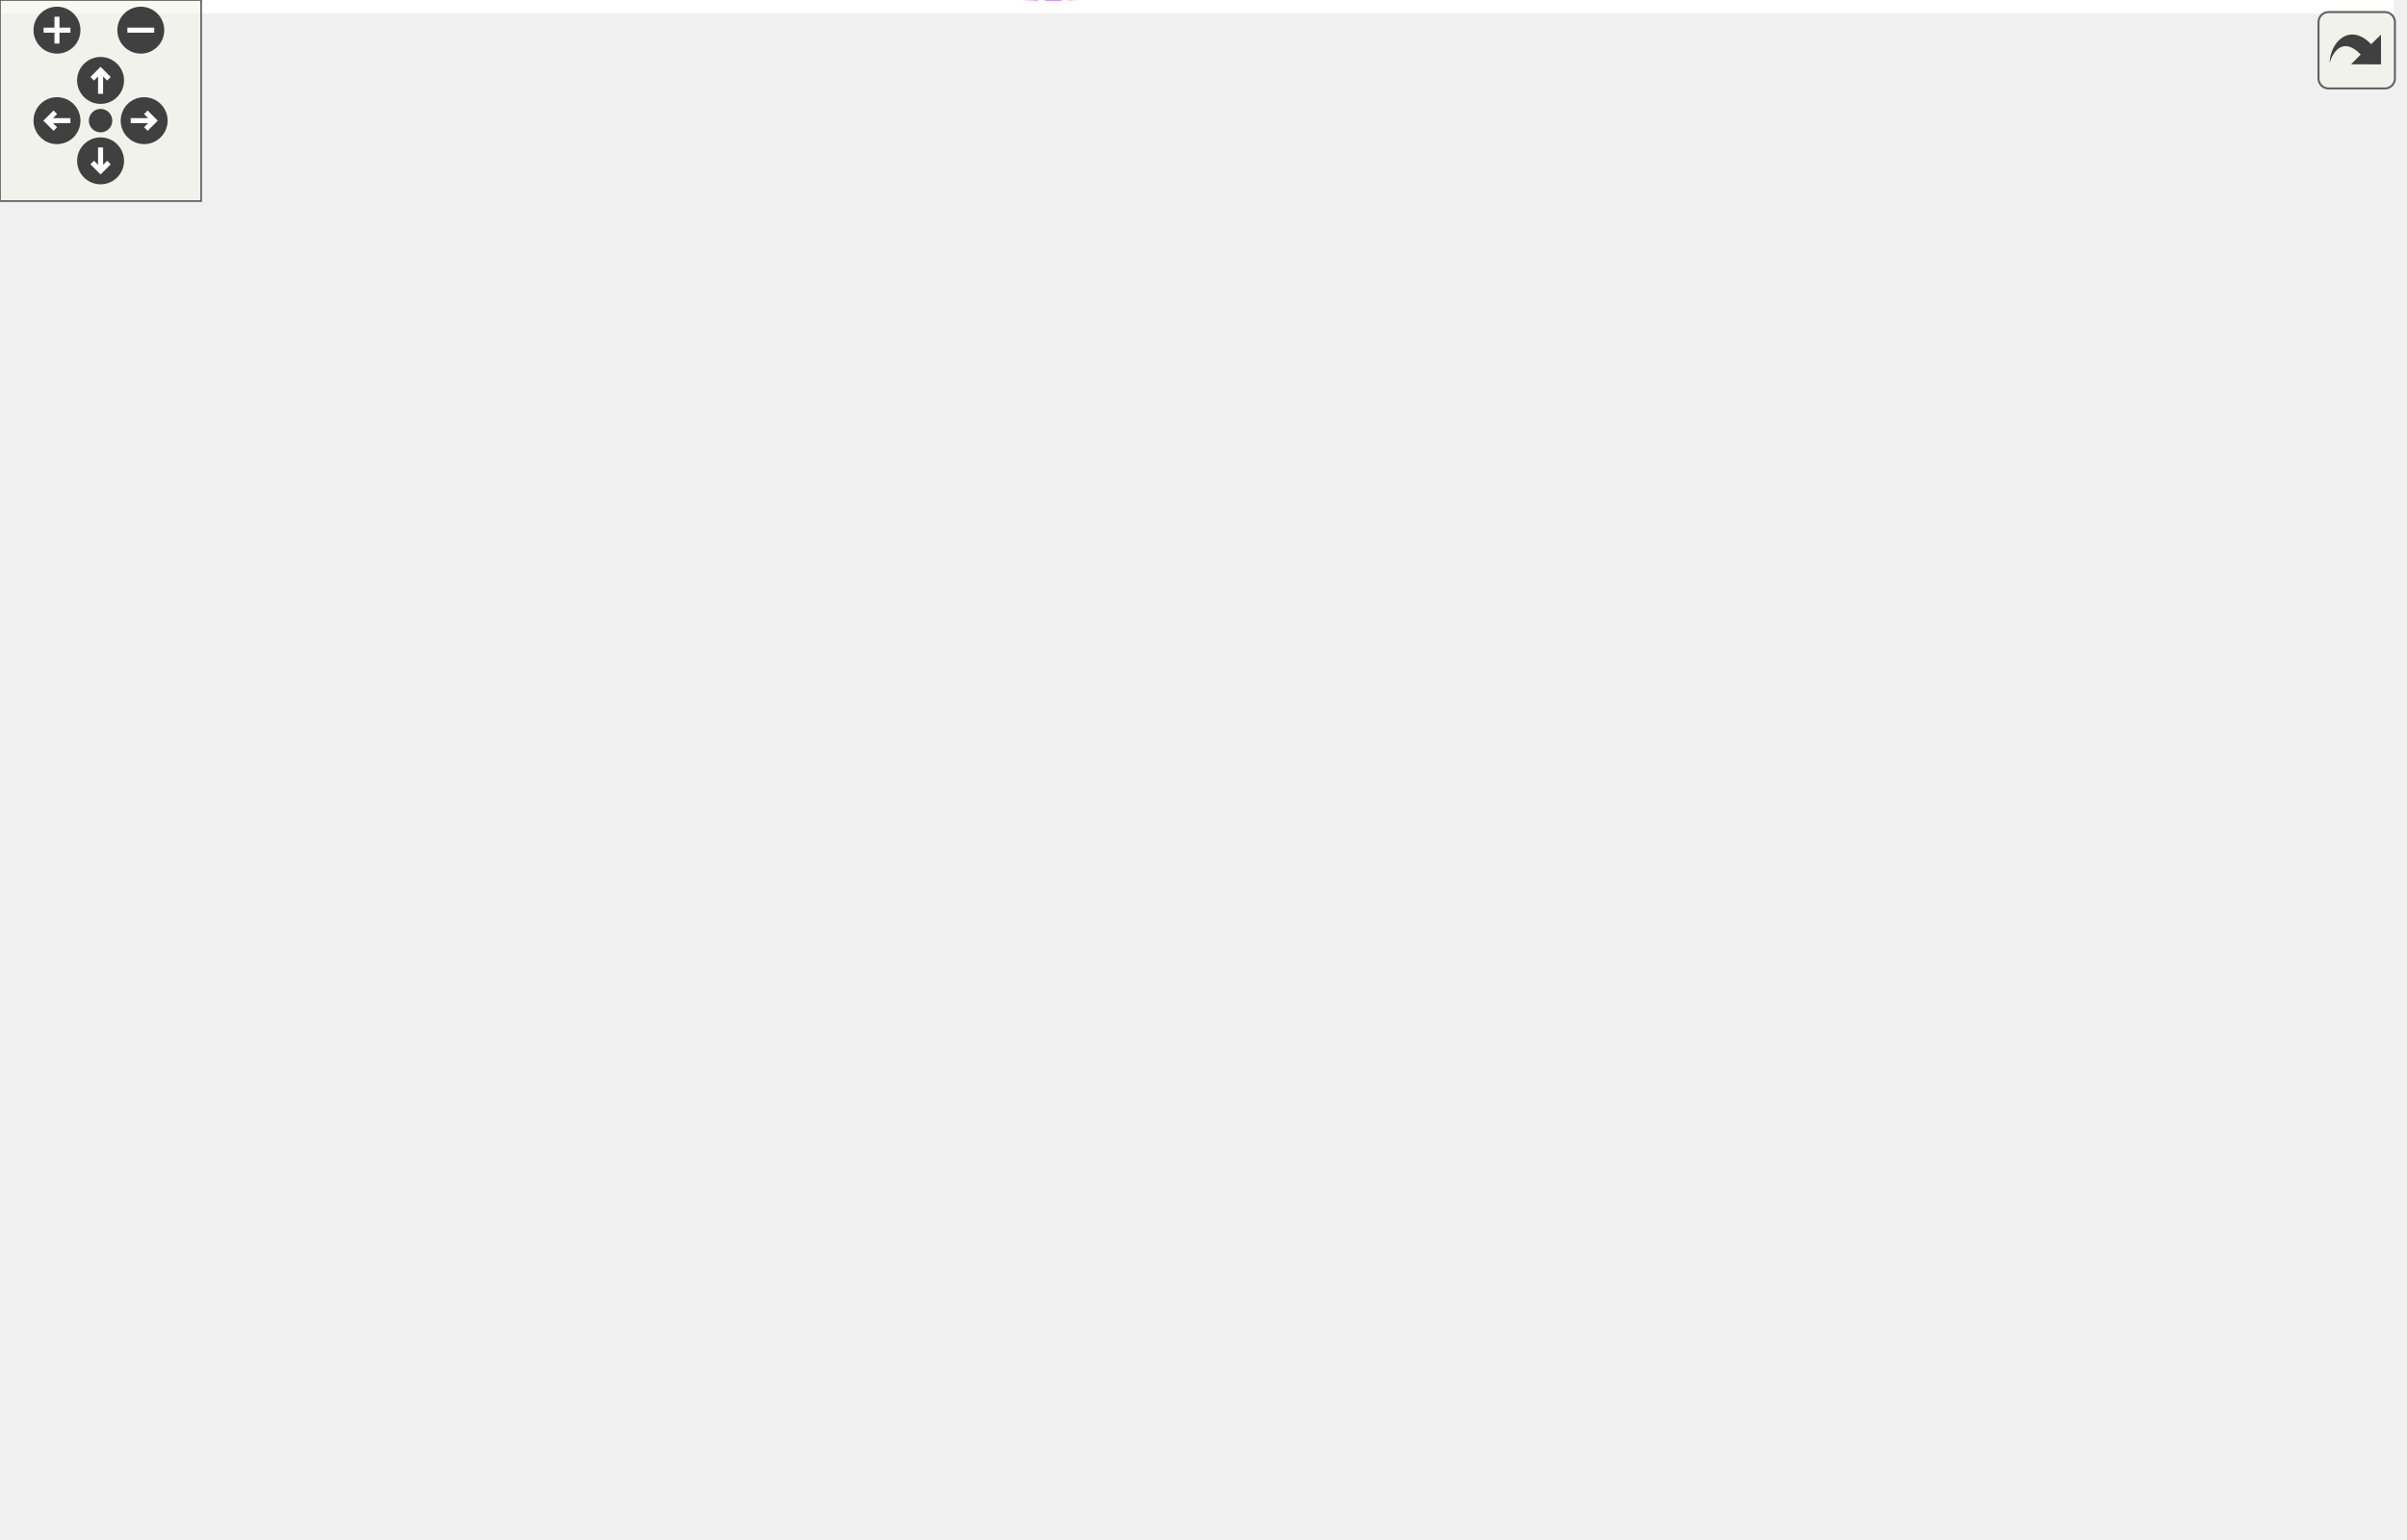
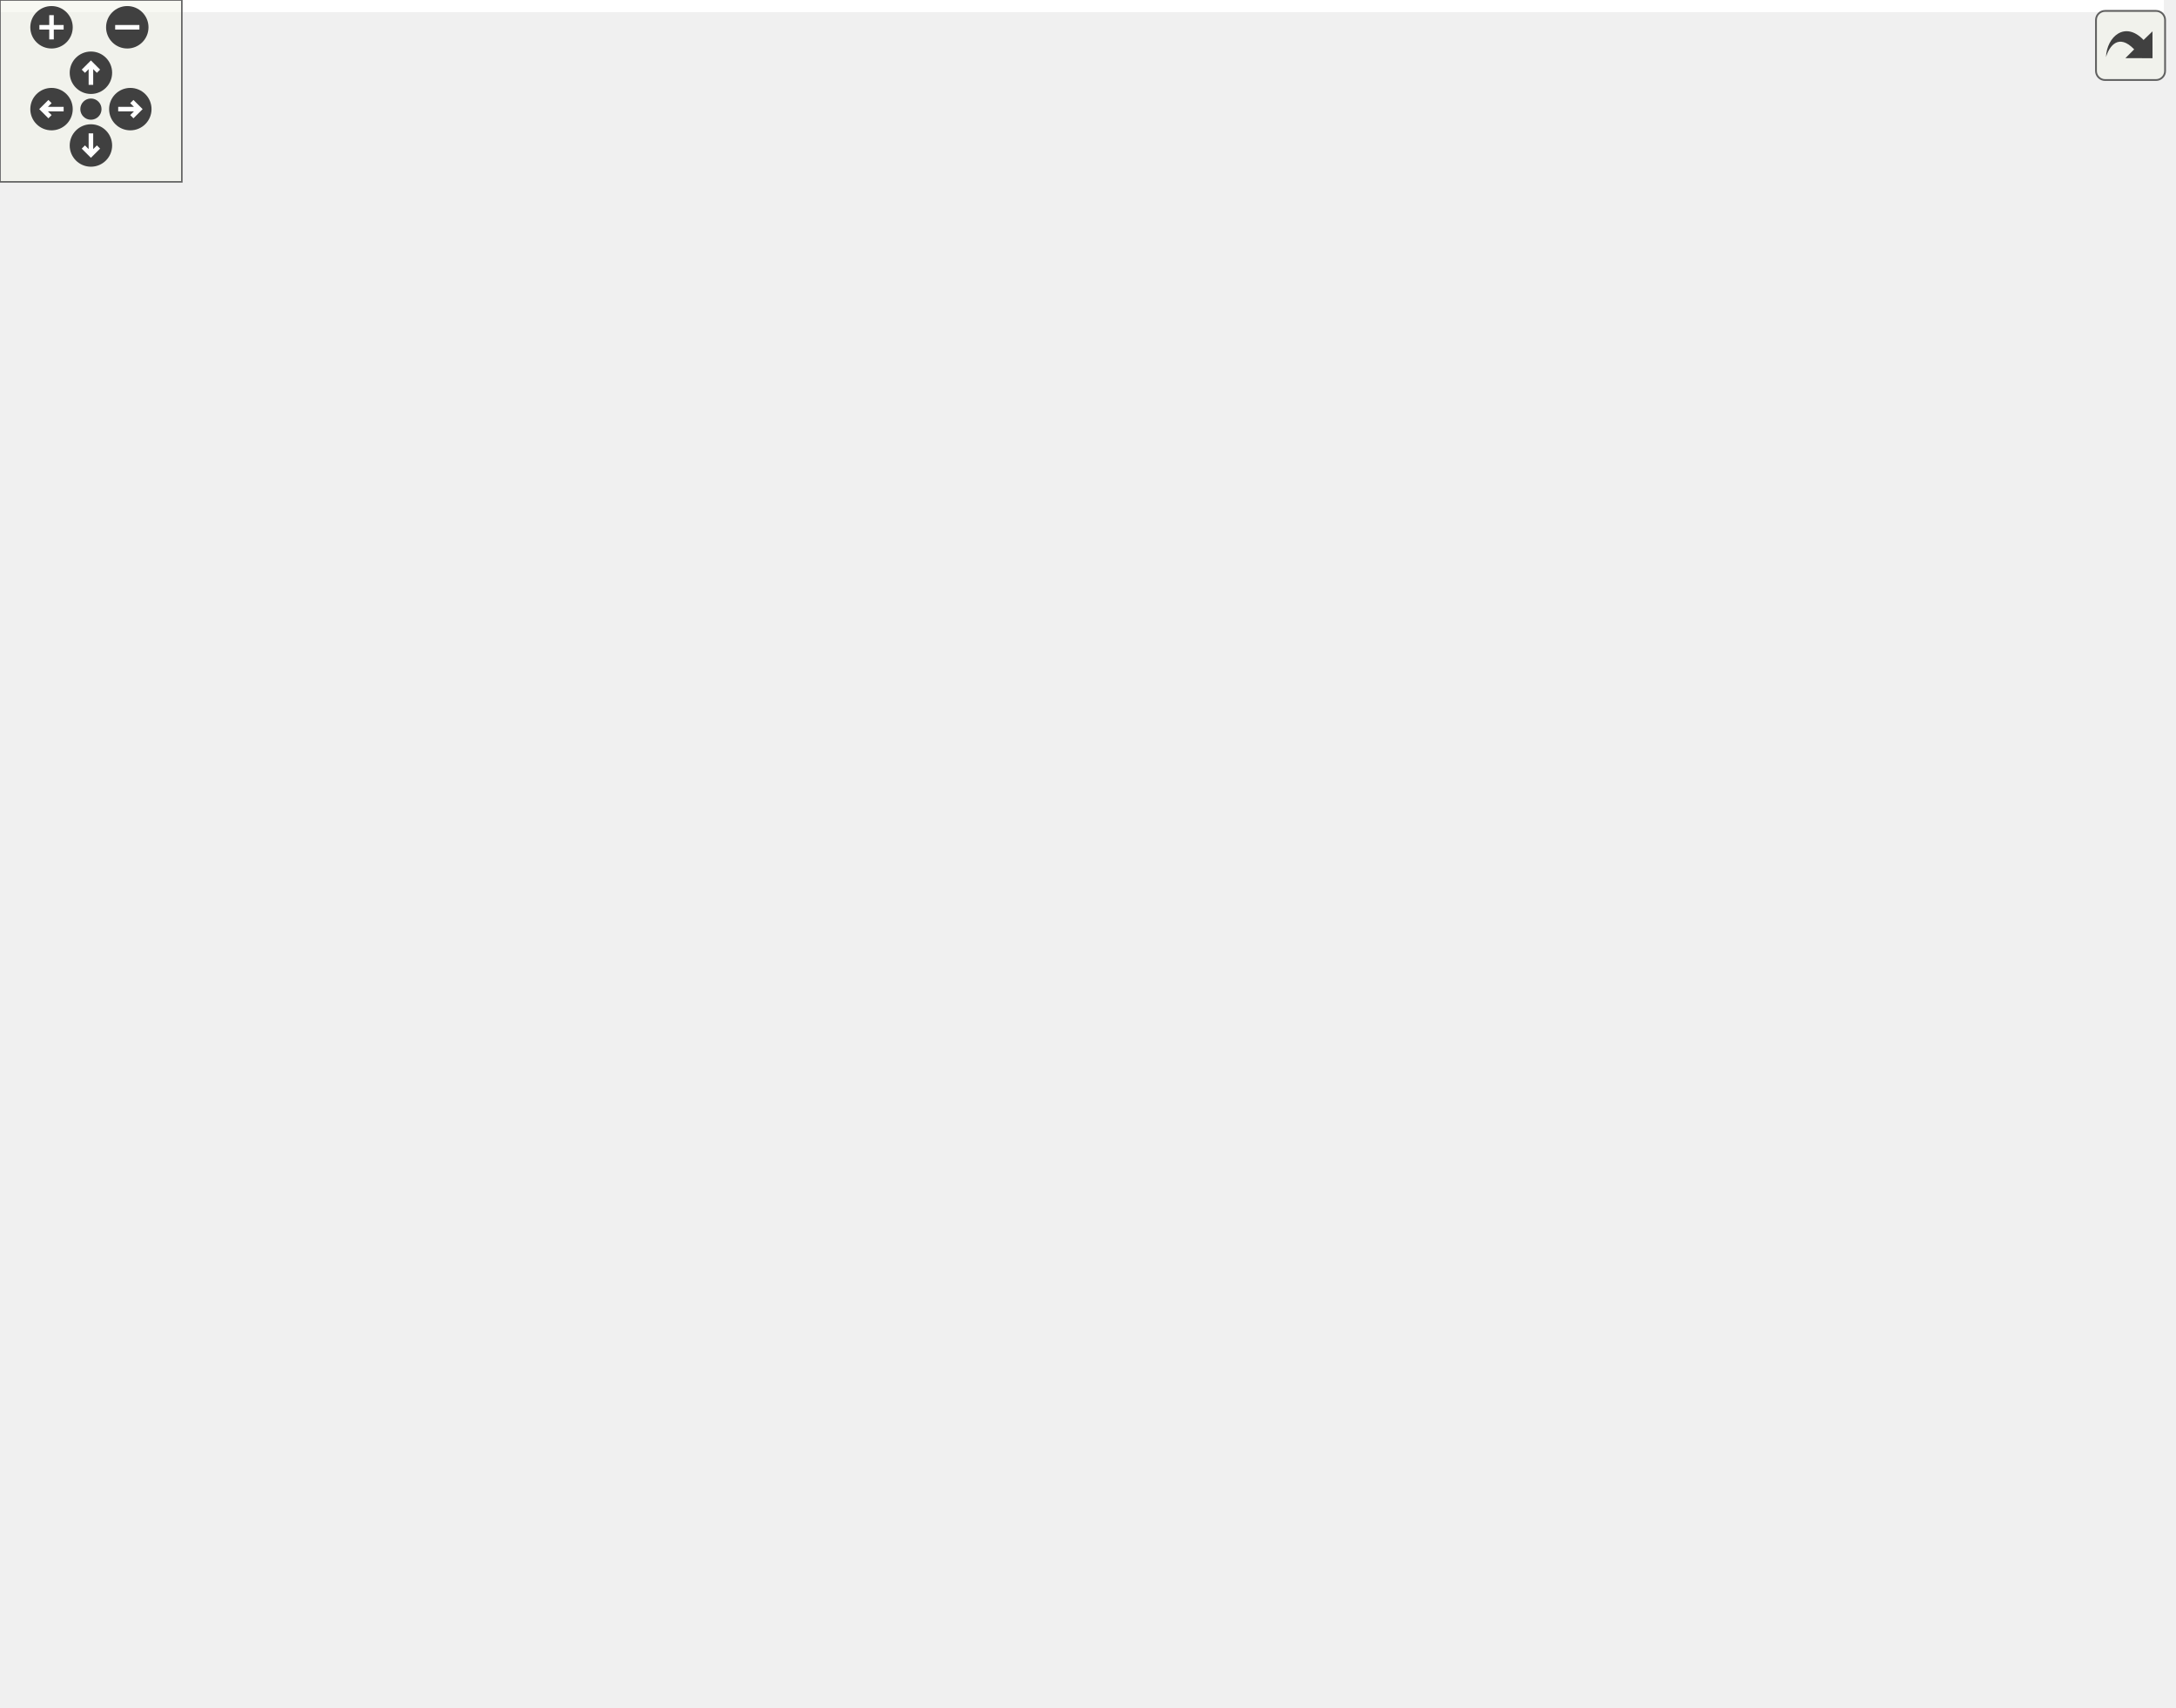
<svg xmlns="http://www.w3.org/2000/svg" xmlns:xlink="http://www.w3.org/1999/xlink" id="main" version="1.1" xml:space="preserve">
  <style type="text/css">
.edge:hover path { stroke: red; }
.edge:hover polygon { stroke: red; fill: red; }
</style>
  <defs>
    <circle id="rim" cx="0" cy="0" r="7" />
    <circle id="rim2" cx="0" cy="0" r="3.5" />
    <g id="zoomPlus">
      <use xlink:href="#rim" fill="#404040">
        <set attributeName="fill" to="#808080" begin="zoomplus.mouseover" end="zoomplus.mouseout" />
      </use>
      <path d="M-4,0h8M0,-4v8" fill="none" stroke="white" stroke-width="1.5" pointer-events="none" />
    </g>
    <g id="zoomMin">
      <use xlink:href="#rim" fill="#404040">
        <set attributeName="fill" to="#808080" begin="zoomminus.mouseover" end="zoomminus.mouseout" />
      </use>
      <path d="M-4,0h8" fill="none" stroke="white" stroke-width="1.5" pointer-events="none" />
    </g>
    <g id="dirArrow">
      <path fill="none" stroke="white" stroke-width="1.5" d="M0,-3.0v7 M-2.5,-0.5L0,-3.0L2.5,-0.5" />
    </g>
    <g id="resetDef">
      <use xlink:href="#rim2" fill="#404040">
        <set attributeName="fill" to="#808080" begin="reset.mouseover" end="reset.mouseout" />
      </use>
    </g>
  </defs>
  <svg id="graph" class="graph">
    <g id="viewport">
-       <polygon fill="white" stroke="none" points="-4,4 -4,-399.056 714,-399.056 714,4 -4,4" />
+       <polygon fill="white" stroke="none" points="-4,4 -4,-503 714,-503 714,4 -4,4" />
      <g id="node1" class="node">
        <g id="a_node1">
          <a xlink:title="A scheduled event.">
-             <polygon fill="#bfbfbf" stroke="black" points="598,-186.556 598,-205.556 710,-205.556 710,-186.556 598,-186.556" />
-             <text text-anchor="middle" x="654" y="-193.556" font-family="Helvetica,sans-Serif" font-size="10.00">dpp::scheduled_event</text>
+             <polygon fill="#bfbfbf" stroke="black" points="598,-291.5 598,-310.5 710,-310.5 710,-291.5 598,-291.5" />
+             <text text-anchor="middle" x="654" y="-298.5" font-family="Helvetica,sans-Serif" font-size="10.00">dpp::scheduled_event</text>
          </a>
        </g>
      </g>
      <g id="node2" class="node">
        <g id="a_node2">
          <a xlink:title=" ">
-             <polygon fill="white" stroke="#bfbfbf" points="22,-104.556 22,-123.556 73,-123.556 73,-104.556 22,-104.556" />
-             <text text-anchor="middle" x="47.5" y="-111.556" font-family="Helvetica,sans-Serif" font-size="10.00">uint64_t</text>
+             <polygon fill="white" stroke="#bfbfbf" points="22,-133.5 22,-152.5 73,-152.5 73,-133.5 22,-133.5" />
+             <text text-anchor="middle" x="47.5" y="-140.5" font-family="Helvetica,sans-Serif" font-size="10.00">uint64_t</text>
          </a>
        </g>
      </g>
      <g id="edge1" class="edge">
-         <path fill="none" stroke="#9a32cd" stroke-dasharray="5,2" d="M68.705,-98.376C115.831,-63.657 237.36,15.242 347,-3.056 454.996,-21.079 493.772,-15.582 580,-83.056 616.787,-111.842 640.65,-164.62 649.33,-186.332" />
-         <polygon fill="#9a32cd" stroke="#9a32cd" points="66.441,-95.699 60.543,-104.5 70.643,-101.298 66.441,-95.699" />
-         <text text-anchor="middle" x="317.5" y="-50.056" font-family="Helvetica,sans-Serif" font-size="10.00"> channel_id</text>
-         <text text-anchor="middle" x="317.5" y="-39.056" font-family="Helvetica,sans-Serif" font-size="10.00">creator_id</text>
-         <text text-anchor="middle" x="317.5" y="-28.056" font-family="Helvetica,sans-Serif" font-size="10.00">entity_id</text>
-         <text text-anchor="middle" x="317.5" y="-17.056" font-family="Helvetica,sans-Serif" font-size="10.00">guild_id</text>
-         <text text-anchor="middle" x="317.5" y="-6.056" font-family="Helvetica,sans-Serif" font-size="10.00">id</text>
-       </g>
-       <g id="node12" class="node">
-         <g id="a_node12">
+         <path fill="none" stroke="#9a32cd" stroke-dasharray="5,2" d="M75.665,-157.137C98.426,-168.422 132.07,-183.814 163,-193 343.514,-246.613 401.124,-209.153 580,-268 599.289,-274.346 620.32,-284.187 634.833,-291.472" />
+         <polygon fill="#9a32cd" stroke="#9a32cd" points="77.122,-153.952 66.616,-152.582 73.974,-160.205 77.122,-153.952" />
+         <text text-anchor="middle" x="317.5" y="-274" font-family="Helvetica,sans-Serif" font-size="10.00"> channel_id</text>
+         <text text-anchor="middle" x="317.5" y="-263" font-family="Helvetica,sans-Serif" font-size="10.00">creator_id</text>
+         <text text-anchor="middle" x="317.5" y="-252" font-family="Helvetica,sans-Serif" font-size="10.00">entity_id</text>
+         <text text-anchor="middle" x="317.5" y="-241" font-family="Helvetica,sans-Serif" font-size="10.00">guild_id</text>
+         <text text-anchor="middle" x="317.5" y="-230" font-family="Helvetica,sans-Serif" font-size="10.00">id</text>
+       </g>
+       <g id="node11" class="node">
+         <g id="a_node11">
          <a xlink:href="classdpp_1_1managed.html" target="_top" xlink:title="The managed class is the base class for various types that can be stored in a cache that are identifi...">
-             <polygon fill="white" stroke="black" points="177.5,-218.556 177.5,-237.556 255.5,-237.556 255.5,-218.556 177.5,-218.556" />
-             <text text-anchor="middle" x="216.5" y="-225.556" font-family="Helvetica,sans-Serif" font-size="10.00">dpp::managed</text>
-           </a>
-         </g>
-       </g>
-       <g id="edge13" class="edge">
-         <path fill="none" stroke="#9a32cd" stroke-dasharray="5,2" d="M64.931,-130.891C86,-151.677 124.438,-186.981 163,-209.056 169.393,-212.716 176.618,-215.877 183.616,-218.513" />
-         <polygon fill="#9a32cd" stroke="#9a32cd" points="67.285,-128.295 57.742,-123.693 62.332,-133.242 67.285,-128.295" />
-         <text text-anchor="middle" x="129" y="-200.056" font-family="Helvetica,sans-Serif" font-size="10.00"> id</text>
-       </g>
-       <g id="node14" class="node">
-         <g id="a_node14">
+             <polygon fill="white" stroke="black" points="177.5,-126.5 177.5,-145.5 255.5,-145.5 255.5,-126.5 177.5,-126.5" />
+             <text text-anchor="middle" x="216.5" y="-133.5" font-family="Helvetica,sans-Serif" font-size="10.00">dpp::managed</text>
+           </a>
+         </g>
+       </g>
+       <g id="edge12" class="edge">
+         <path fill="none" stroke="#9a32cd" stroke-dasharray="5,2" d="M83.471,-141.534C110.959,-140.382 149.193,-138.779 177.445,-137.595" />
+         <polygon fill="#9a32cd" stroke="#9a32cd" points="82.986,-138.051 73.141,-141.967 83.279,-145.045 82.986,-138.051" />
+         <text text-anchor="middle" x="129" y="-144" font-family="Helvetica,sans-Serif" font-size="10.00"> id</text>
+       </g>
+       <g id="node13" class="node">
+         <g id="a_node13">
          <a xlink:href="structdpp_1_1utility_1_1iconhash.html" target="_top" xlink:title="Store a 128 bit icon hash (profile picture, server icon etc) as a 128 bit binary value made of two ui...">
-             <polygon fill="white" stroke="black" points="163,-104.556 163,-123.556 270,-123.556 270,-104.556 163,-104.556" />
-             <text text-anchor="middle" x="216.5" y="-111.556" font-family="Helvetica,sans-Serif" font-size="10.00">dpp::utility::iconhash</text>
-           </a>
-         </g>
-       </g>
-       <g id="edge17" class="edge">
-         <path fill="none" stroke="#9a32cd" stroke-dasharray="5,2" d="M83.441,-114.056C106.411,-114.056 136.894,-114.056 162.786,-114.056" />
-         <polygon fill="#9a32cd" stroke="#9a32cd" points="83.141,-110.556 73.141,-114.056 83.141,-117.556 83.141,-110.556" />
-         <text text-anchor="middle" x="129" y="-128.056" font-family="Helvetica,sans-Serif" font-size="10.00"> first</text>
-         <text text-anchor="middle" x="129" y="-117.056" font-family="Helvetica,sans-Serif" font-size="10.00">second</text>
+             <polygon fill="white" stroke="black" points="163,-88.5 163,-107.5 270,-107.5 270,-88.5 163,-88.5" />
+             <text text-anchor="middle" x="216.5" y="-95.5" font-family="Helvetica,sans-Serif" font-size="10.00">dpp::utility::iconhash</text>
+           </a>
+         </g>
+       </g>
+       <g id="edge16" class="edge">
+         <path fill="none" stroke="#9a32cd" stroke-dasharray="5,2" d="M75.657,-128.841C86.946,-123.474 100.347,-117.758 113,-114 128.884,-109.283 146.589,-105.889 162.756,-103.478" />
+         <polygon fill="#9a32cd" stroke="#9a32cd" points="73.785,-125.86 66.351,-133.409 76.871,-132.144 73.785,-125.86" />
+         <text text-anchor="middle" x="129" y="-128" font-family="Helvetica,sans-Serif" font-size="10.00"> first</text>
+         <text text-anchor="middle" x="129" y="-117" font-family="Helvetica,sans-Serif" font-size="10.00">second</text>
      </g>
      <g id="node3" class="node">
        <g id="a_node3">
          <a xlink:title=" ">
-             <polygon fill="white" stroke="#bfbfbf" points="186.5,-308.556 186.5,-327.556 246.5,-327.556 246.5,-308.556 186.5,-308.556" />
-             <text text-anchor="middle" x="216.5" y="-315.556" font-family="Helvetica,sans-Serif" font-size="10.00">std::string</text>
+             <polygon fill="white" stroke="#bfbfbf" points="186.5,-405.5 186.5,-424.5 246.5,-424.5 246.5,-405.5 186.5,-405.5" />
+             <text text-anchor="middle" x="216.5" y="-412.5" font-family="Helvetica,sans-Serif" font-size="10.00">std::string</text>
          </a>
        </g>
      </g>
      <g id="edge2" class="edge">
-         <path fill="none" stroke="#9a32cd" stroke-dasharray="5,2" d="M256.935,-319.106C339.013,-320.655 525.135,-320.672 580,-291.056 616.058,-271.592 639.85,-225.827 648.901,-205.766" />
-         <polygon fill="#9a32cd" stroke="#9a32cd" points="256.832,-315.603 246.761,-318.896 256.687,-322.602 256.832,-315.603" />
-         <text text-anchor="middle" x="416.5" y="-345.056" font-family="Helvetica,sans-Serif" font-size="10.00"> description</text>
-         <text text-anchor="middle" x="416.5" y="-334.056" font-family="Helvetica,sans-Serif" font-size="10.00">image</text>
-         <text text-anchor="middle" x="416.5" y="-323.056" font-family="Helvetica,sans-Serif" font-size="10.00">name</text>
+         <path fill="none" stroke="#9a32cd" stroke-dasharray="5,2" d="M250.972,-428.117C318.625,-452.318 474.187,-496.036 580,-433 626.571,-405.256 645.557,-336.075 651.119,-310.607" />
+         <polygon fill="#9a32cd" stroke="#9a32cd" points="251.86,-424.715 241.267,-424.562 249.452,-431.288 251.86,-424.715" />
+         <text text-anchor="middle" x="416.5" y="-491" font-family="Helvetica,sans-Serif" font-size="10.00"> description</text>
+         <text text-anchor="middle" x="416.5" y="-480" font-family="Helvetica,sans-Serif" font-size="10.00">image</text>
+         <text text-anchor="middle" x="416.5" y="-469" font-family="Helvetica,sans-Serif" font-size="10.00">name</text>
      </g>
      <g id="node9" class="node">
        <g id="a_node9">
          <a xlink:href="structdpp_1_1event__entities.html" target="_top" xlink:title="Entities for the event.">
-             <polygon fill="white" stroke="black" points="367,-369.556 367,-388.556 466,-388.556 466,-369.556 367,-369.556" />
-             <text text-anchor="middle" x="416.5" y="-376.556" font-family="Helvetica,sans-Serif" font-size="10.00">dpp::event_entities</text>
-           </a>
-         </g>
-       </g>
-       <g id="edge10" class="edge">
-         <path fill="none" stroke="#9a32cd" stroke-dasharray="5,2" d="M256.298,-330.009C293.812,-341.566 349.917,-358.851 384.532,-369.515" />
-         <polygon fill="#9a32cd" stroke="#9a32cd" points="257.303,-326.656 246.716,-327.057 255.242,-333.346 257.303,-326.656" />
-         <text text-anchor="middle" x="317.5" y="-361.056" font-family="Helvetica,sans-Serif" font-size="10.00"> location</text>
-       </g>
-       <g id="node11" class="node">
-         <g id="a_node11">
+             <polygon fill="white" stroke="black" points="367,-405.5 367,-424.5 466,-424.5 466,-405.5 367,-405.5" />
+             <text text-anchor="middle" x="416.5" y="-412.5" font-family="Helvetica,sans-Serif" font-size="10.00">dpp::event_entities</text>
+           </a>
+         </g>
+       </g>
+       <g id="edge9" class="edge">
+         <path fill="none" stroke="#9a32cd" stroke-dasharray="5,2" d="M256.916,-415C288.556,-415 333.125,-415 366.961,-415" />
+         <polygon fill="#9a32cd" stroke="#9a32cd" points="256.716,-411.5 246.716,-415 256.716,-418.5 256.716,-411.5" />
+         <text text-anchor="middle" x="317.5" y="-418" font-family="Helvetica,sans-Serif" font-size="10.00"> location</text>
+       </g>
+       <g id="node10" class="node">
+         <g id="a_node10">
          <a xlink:href="classdpp_1_1user.html" target="_top" xlink:title="Represents a user on discord. May or may not be a member of a dpp::guild.">
-             <polygon fill="white" stroke="black" points="388,-110.556 388,-129.556 445,-129.556 445,-110.556 388,-110.556" />
-             <text text-anchor="middle" x="416.5" y="-117.556" font-family="Helvetica,sans-Serif" font-size="10.00">dpp::user</text>
-           </a>
-         </g>
-       </g>
-       <g id="edge14" class="edge">
-         <path fill="none" stroke="#9a32cd" stroke-dasharray="5,2" d="M248.407,-303.714C278.39,-288.155 322.8,-260.441 347,-223.056 367.748,-191.004 340.083,-167.985 365,-139.056 370.869,-132.242 379.437,-127.867 387.856,-125.059" />
-         <polygon fill="#9a32cd" stroke="#9a32cd" points="246.583,-300.714 239.224,-308.335 249.73,-306.967 246.583,-300.714" />
-         <text text-anchor="middle" x="317.5" y="-283.056" font-family="Helvetica,sans-Serif" font-size="10.00"> username</text>
+             <polygon fill="white" stroke="black" points="388,-114.5 388,-133.5 445,-133.5 445,-114.5 388,-114.5" />
+             <text text-anchor="middle" x="416.5" y="-121.5" font-family="Helvetica,sans-Serif" font-size="10.00">dpp::user</text>
+           </a>
+         </g>
+       </g>
+       <g id="edge13" class="edge">
+         <path fill="none" stroke="#9a32cd" stroke-dasharray="5,2" d="M218.243,-395.065C220.89,-352.277 232.966,-250.763 288,-192 307.239,-171.458 321.99,-181.908 347,-169 367.231,-158.558 388.931,-143.591 402.361,-133.833" />
+         <polygon fill="#9a32cd" stroke="#9a32cd" points="214.747,-394.892 217.735,-405.057 221.738,-395.247 214.747,-394.892" />
+         <text text-anchor="middle" x="317.5" y="-195" font-family="Helvetica,sans-Serif" font-size="10.00"> username</text>
      </g>
      <g id="node4" class="node">
        <g id="a_node4">
          <a xlink:title=" ">
-             <polygon fill="white" stroke="#bfbfbf" points="0,-303.056 0,-333.056 95,-333.056 95,-303.056 0,-303.056" />
-             <text text-anchor="start" x="8" y="-321.056" font-family="Helvetica,sans-Serif" font-size="10.00">std::basic_string&lt;</text>
-             <text text-anchor="middle" x="47.5" y="-310.056" font-family="Helvetica,sans-Serif" font-size="10.00"> Char &gt;</text>
+             <polygon fill="white" stroke="#bfbfbf" points="0,-400 0,-430 95,-430 95,-400 0,-400" />
+             <text text-anchor="start" x="8" y="-418" font-family="Helvetica,sans-Serif" font-size="10.00">std::basic_string&lt;</text>
+             <text text-anchor="middle" x="47.5" y="-407" font-family="Helvetica,sans-Serif" font-size="10.00"> Char &gt;</text>
          </a>
        </g>
      </g>
      <g id="edge3" class="edge">
-         <path fill="none" stroke="midnightblue" d="M105.221,-318.056C132.456,-318.056 163.942,-318.056 186.281,-318.056" />
-         <polygon fill="midnightblue" stroke="midnightblue" points="105.019,-314.556 95.019,-318.056 105.019,-321.556 105.019,-314.556" />
+         <path fill="none" stroke="midnightblue" d="M105.221,-415C132.456,-415 163.942,-415 186.281,-415" />
+         <polygon fill="midnightblue" stroke="midnightblue" points="105.019,-411.5 95.019,-415 105.019,-418.5 105.019,-411.5" />
      </g>
      <g id="node5" class="node">
        <g id="a_node5">
          <a xlink:title=" ">
-             <polygon fill="white" stroke="#bfbfbf" points="394.5,-262.556 394.5,-281.556 438.5,-281.556 438.5,-262.556 394.5,-262.556" />
-             <text text-anchor="middle" x="416.5" y="-269.556" font-family="Helvetica,sans-Serif" font-size="10.00">time_t</text>
+             <polygon fill="white" stroke="#bfbfbf" points="394.5,-367.5 394.5,-386.5 438.5,-386.5 438.5,-367.5 394.5,-367.5" />
+             <text text-anchor="middle" x="416.5" y="-374.5" font-family="Helvetica,sans-Serif" font-size="10.00">time_t</text>
          </a>
        </g>
      </g>
      <g id="edge4" class="edge">
-         <path fill="none" stroke="#9a32cd" stroke-dasharray="5,2" d="M448.779,-269.486C482.2,-265.97 536.275,-258.039 580,-241.056 602.899,-232.162 626.605,-216.039 640.566,-205.7" />
-         <polygon fill="#9a32cd" stroke="#9a32cd" points="448.302,-266.016 438.693,-270.479 448.987,-272.983 448.302,-266.016" />
-         <text text-anchor="middle" x="533" y="-279.056" font-family="Helvetica,sans-Serif" font-size="10.00"> scheduled_end_time</text>
-         <text text-anchor="middle" x="533" y="-268.056" font-family="Helvetica,sans-Serif" font-size="10.00">scheduled_start_time</text>
+         <path fill="none" stroke="#9a32cd" stroke-dasharray="5,2" d="M448.745,-374.105C482.139,-370.271 536.19,-361.913 580,-345 602.64,-336.26 626.232,-320.66 640.264,-310.577" />
+         <polygon fill="#9a32cd" stroke="#9a32cd" points="448.234,-370.64 438.668,-375.196 448.987,-377.599 448.234,-370.64" />
+         <text text-anchor="middle" x="533" y="-383" font-family="Helvetica,sans-Serif" font-size="10.00"> scheduled_end_time</text>
+         <text text-anchor="middle" x="533" y="-372" font-family="Helvetica,sans-Serif" font-size="10.00">scheduled_start_time</text>
      </g>
      <g id="node6" class="node">
        <g id="a_node6">
          <a xlink:title=" ">
-             <polygon fill="white" stroke="#bfbfbf" points="365,-224.556 365,-243.556 468,-243.556 468,-224.556 365,-224.556" />
-             <text text-anchor="middle" x="416.5" y="-231.556" font-family="Helvetica,sans-Serif" font-size="10.00">event_privacy_level</text>
+             <polygon fill="white" stroke="#bfbfbf" points="365,-329.5 365,-348.5 468,-348.5 468,-329.5 365,-329.5" />
+             <text text-anchor="middle" x="416.5" y="-336.5" font-family="Helvetica,sans-Serif" font-size="10.00">event_privacy_level</text>
          </a>
        </g>
      </g>
      <g id="edge5" class="edge">
-         <path fill="none" stroke="#9a32cd" stroke-dasharray="5,2" d="M478.223,-226.371C508.82,-222.268 546.453,-216.871 580,-211.056 589.306,-209.443 599.241,-207.53 608.689,-205.619" />
-         <polygon fill="#9a32cd" stroke="#9a32cd" points="477.585,-222.925 468.133,-227.712 478.506,-229.864 477.585,-222.925" />
-         <text text-anchor="middle" x="533" y="-229.056" font-family="Helvetica,sans-Serif" font-size="10.00"> privacy_level</text>
+         <path fill="none" stroke="#9a32cd" stroke-dasharray="5,2" d="M478.18,-330.667C508.766,-326.308 546.403,-320.7 580,-315 588.015,-313.64 596.507,-312.102 604.754,-310.555" />
+         <polygon fill="#9a32cd" stroke="#9a32cd" points="477.504,-327.228 468.094,-332.096 478.486,-334.159 477.504,-327.228" />
+         <text text-anchor="middle" x="533" y="-333" font-family="Helvetica,sans-Serif" font-size="10.00"> privacy_level</text>
      </g>
      <g id="node7" class="node">
        <g id="a_node7">
          <a xlink:title=" ">
-             <polygon fill="white" stroke="#bfbfbf" points="380,-186.556 380,-205.556 453,-205.556 453,-186.556 380,-186.556" />
-             <text text-anchor="middle" x="416.5" y="-193.556" font-family="Helvetica,sans-Serif" font-size="10.00">event_status</text>
+             <polygon fill="white" stroke="#bfbfbf" points="380,-291.5 380,-310.5 453,-310.5 453,-291.5 380,-291.5" />
+             <text text-anchor="middle" x="416.5" y="-298.5" font-family="Helvetica,sans-Serif" font-size="10.00">event_status</text>
          </a>
        </g>
      </g>
      <g id="edge6" class="edge">
-         <path fill="none" stroke="#9a32cd" stroke-dasharray="5,2" d="M463.408,-196.056C501.919,-196.056 557.026,-196.056 597.911,-196.056" />
-         <polygon fill="#9a32cd" stroke="#9a32cd" points="463.012,-192.556 453.012,-196.056 463.012,-199.556 463.012,-192.556" />
-         <text text-anchor="middle" x="533" y="-199.056" font-family="Helvetica,sans-Serif" font-size="10.00"> status</text>
+         <path fill="none" stroke="#9a32cd" stroke-dasharray="5,2" d="M463.408,-301C501.919,-301 557.026,-301 597.911,-301" />
+         <polygon fill="#9a32cd" stroke="#9a32cd" points="463.012,-297.5 453.012,-301 463.012,-304.5 463.012,-297.5" />
+         <text text-anchor="middle" x="533" y="-304" font-family="Helvetica,sans-Serif" font-size="10.00"> status</text>
      </g>
      <g id="node8" class="node">
        <g id="a_node8">
          <a xlink:title=" ">
-             <polygon fill="white" stroke="#bfbfbf" points="369.5,-148.556 369.5,-167.556 463.5,-167.556 463.5,-148.556 369.5,-148.556" />
-             <text text-anchor="middle" x="416.5" y="-155.556" font-family="Helvetica,sans-Serif" font-size="10.00">event_entity_type</text>
+             <polygon fill="white" stroke="#bfbfbf" points="369.5,-253.5 369.5,-272.5 463.5,-272.5 463.5,-253.5 369.5,-253.5" />
+             <text text-anchor="middle" x="416.5" y="-260.5" font-family="Helvetica,sans-Serif" font-size="10.00">event_entity_type</text>
          </a>
        </g>
      </g>
      <g id="edge7" class="edge">
-         <path fill="none" stroke="#9a32cd" stroke-dasharray="5,2" d="M474.126,-165.193C505.416,-169.357 544.94,-174.979 580,-181.056 589.306,-182.669 599.241,-184.582 608.689,-186.492" />
-         <polygon fill="#9a32cd" stroke="#9a32cd" points="474.221,-161.675 463.849,-163.838 473.306,-168.615 474.221,-161.675" />
-         <text text-anchor="middle" x="533" y="-184.056" font-family="Helvetica,sans-Serif" font-size="10.00"> entity_type</text>
+         <path fill="none" stroke="#9a32cd" stroke-dasharray="5,2" d="M474.126,-270.137C505.416,-274.301 544.94,-279.923 580,-286 589.306,-287.613 599.241,-289.526 608.689,-291.436" />
+         <polygon fill="#9a32cd" stroke="#9a32cd" points="474.221,-266.62 463.849,-268.783 473.306,-273.56 474.221,-266.62" />
+         <text text-anchor="middle" x="533" y="-289" font-family="Helvetica,sans-Serif" font-size="10.00"> entity_type</text>
      </g>
      <g id="edge8" class="edge">
-         <path fill="none" stroke="#9a32cd" stroke-dasharray="5,2" d="M476.289,-373.374C509.705,-367.565 550.61,-355.816 580,-332.056 622.929,-297.351 644.038,-230.436 650.646,-205.622" />
-         <polygon fill="#9a32cd" stroke="#9a32cd" points="475.5,-369.956 466.18,-374.993 476.607,-376.868 475.5,-369.956" />
-         <text text-anchor="middle" x="533" y="-374.056" font-family="Helvetica,sans-Serif" font-size="10.00"> entity_metadata</text>
-       </g>
-       <g id="node10" class="node">
-         <g id="a_node10">
-           <a xlink:title=" ">
-             <polygon fill="white" stroke="#bfbfbf" points="191.5,-375.556 191.5,-394.556 241.5,-394.556 241.5,-375.556 191.5,-375.556" />
-             <text text-anchor="middle" x="216.5" y="-382.556" font-family="Helvetica,sans-Serif" font-size="10.00">vector&lt;</text>
-           </a>
-         </g>
-       </g>
-       <g id="edge9" class="edge">
-         <path fill="none" stroke="#9a32cd" stroke-dasharray="5,2" d="M251.9,-384.013C283.64,-383.052 331.105,-381.613 366.747,-380.533" />
-         <polygon fill="#9a32cd" stroke="#9a32cd" points="251.668,-380.519 241.779,-384.32 251.88,-387.516 251.668,-380.519" />
-         <text text-anchor="middle" x="317.5" y="-386.056" font-family="Helvetica,sans-Serif" font-size="10.00"> speaker_ids</text>
+         <path fill="none" stroke="#9a32cd" stroke-dasharray="5,2" d="M476.295,-417.964C508.78,-417.105 548.759,-411.759 580,-394 614.974,-374.118 639.186,-330.166 648.613,-310.655" />
+         <polygon fill="#9a32cd" stroke="#9a32cd" points="475.986,-414.468 466.032,-418.095 476.076,-421.467 475.986,-414.468" />
+         <text text-anchor="middle" x="533" y="-421" font-family="Helvetica,sans-Serif" font-size="10.00"> entity_metadata</text>
+       </g>
+       <g id="edge10" class="edge">
+         <path fill="none" stroke="#9a32cd" stroke-dasharray="5,2" d="M455.011,-135.426C490.046,-147.431 542.435,-168.919 580,-200 612.672,-227.032 638.106,-271.876 648.234,-291.411" />
+         <polygon fill="#9a32cd" stroke="#9a32cd" points="455.768,-131.989 445.174,-132.148 453.555,-138.63 455.768,-131.989" />
+         <text text-anchor="middle" x="533" y="-203" font-family="Helvetica,sans-Serif" font-size="10.00"> creator</text>
      </g>
      <g id="edge11" class="edge">
-         <path fill="none" stroke="#9a32cd" stroke-dasharray="5,2" d="M455.353,-123.738C488.966,-127.882 538.973,-136.217 580,-152.056 602.64,-160.796 626.232,-176.396 640.264,-186.479" />
-         <polygon fill="#9a32cd" stroke="#9a32cd" points="455.386,-120.218 445.048,-122.535 454.575,-127.171 455.386,-120.218" />
-         <text text-anchor="middle" x="533" y="-155.056" font-family="Helvetica,sans-Serif" font-size="10.00"> creator</text>
-       </g>
-       <g id="edge12" class="edge">
-         <path fill="none" stroke="midnightblue" d="M265.646,-226.404C292.679,-223.035 325.247,-214.55 347,-194.056 365.72,-176.418 347.214,-157.635 365,-139.056 371.089,-132.695 379.515,-128.444 387.741,-125.611" />
-         <polygon fill="midnightblue" stroke="midnightblue" points="265.171,-222.934 255.59,-227.459 265.901,-229.896 265.171,-222.934" />
-       </g>
-       <g id="node13" class="node">
-         <g id="a_node13">
-           <a xlink:title=" ">
-             <polygon fill="white" stroke="#bfbfbf" points="191,-180.556 191,-199.556 242,-199.556 242,-180.556 191,-180.556" />
-             <text text-anchor="middle" x="216.5" y="-187.556" font-family="Helvetica,sans-Serif" font-size="10.00">uint16_t</text>
-           </a>
-         </g>
+         <path fill="none" stroke="midnightblue" d="M266.093,-133.055C304.42,-130.732 356.493,-127.576 387.956,-125.669" />
+         <polygon fill="midnightblue" stroke="midnightblue" points="265.446,-129.588 255.676,-133.686 265.87,-136.575 265.446,-129.588" />
+       </g>
+       <g id="node12" class="node">
+         <g id="a_node12">
+           <a xlink:title=" ">
+             <polygon fill="white" stroke="#bfbfbf" points="191,-164.5 191,-183.5 242,-183.5 242,-164.5 191,-164.5" />
+             <text text-anchor="middle" x="216.5" y="-171.5" font-family="Helvetica,sans-Serif" font-size="10.00">uint16_t</text>
+           </a>
+         </g>
+       </g>
+       <g id="edge14" class="edge">
+         <path fill="none" stroke="#9a32cd" stroke-dasharray="5,2" d="M251.937,-165.304C290.556,-155.552 352.418,-139.93 387.964,-130.954" />
+         <polygon fill="#9a32cd" stroke="#9a32cd" points="251.015,-161.927 242.176,-167.769 252.729,-168.714 251.015,-161.927" />
+         <text text-anchor="middle" x="317.5" y="-158" font-family="Helvetica,sans-Serif" font-size="10.00"> discriminator</text>
      </g>
      <g id="edge15" class="edge">
-         <path fill="none" stroke="#9a32cd" stroke-dasharray="5,2" d="M252.564,-186.266C279.755,-182.151 317.629,-173.774 347,-157.056 356.833,-151.459 355.491,-145.186 365,-139.056 371.928,-134.589 380.061,-130.948 387.751,-128.093" />
-         <polygon fill="#9a32cd" stroke="#9a32cd" points="251.767,-182.843 242.345,-187.689 252.732,-189.776 251.767,-182.843" />
-         <text text-anchor="middle" x="317.5" y="-182.056" font-family="Helvetica,sans-Serif" font-size="10.00"> discriminator</text>
-       </g>
-       <g id="edge16" class="edge">
-         <path fill="none" stroke="#9a32cd" stroke-dasharray="5,2" d="M280.492,-115.965C316.588,-117.058 360.078,-118.376 387.759,-119.215" />
-         <polygon fill="#9a32cd" stroke="#9a32cd" points="280.142,-112.453 270.041,-115.648 279.93,-119.449 280.142,-112.453" />
-         <text text-anchor="middle" x="317.5" y="-121.056" font-family="Helvetica,sans-Serif" font-size="10.00"> avatar</text>
+         <path fill="none" stroke="#9a32cd" stroke-dasharray="5,2" d="M280.321,-105.479C301.514,-108.078 325.295,-111.075 347,-114 360.459,-115.814 375.383,-117.975 387.856,-119.823" />
+         <polygon fill="#9a32cd" stroke="#9a32cd" points="280.496,-101.975 270.146,-104.238 279.648,-108.923 280.496,-101.975" />
+         <text text-anchor="middle" x="317.5" y="-117" font-family="Helvetica,sans-Serif" font-size="10.00"> avatar</text>
+       </g>
+       <g id="node14" class="node">
+         <g id="a_node14">
+           <a xlink:title=" ">
+             <polygon fill="white" stroke="#bfbfbf" points="191,-0.5 191,-19.5 242,-19.5 242,-0.5 191,-0.5" />
+             <text text-anchor="middle" x="216.5" y="-7.5" font-family="Helvetica,sans-Serif" font-size="10.00">uint32_t</text>
+           </a>
+         </g>
+       </g>
+       <g id="edge19" class="edge">
+         <path fill="none" stroke="#9a32cd" stroke-dasharray="5,2" d="M252.642,-12.174C279.07,-14.52 315.92,-19.315 347,-29 457.253,-63.357 499.297,-61.398 580,-144 623.694,-188.722 644.577,-264.415 650.872,-291.228" />
+         <polygon fill="#9a32cd" stroke="#9a32cd" points="252.605,-8.66 242.354,-11.338 252.037,-15.637 252.605,-8.66" />
+         <text text-anchor="middle" x="416.5" y="-69" font-family="Helvetica,sans-Serif" font-size="10.00"> user_count</text>
+       </g>
+       <g id="edge17" class="edge">
+         <path fill="none" stroke="#9a32cd" stroke-dasharray="5,2" d="M251.948,-19.733C279.022,-28.265 317.035,-42.239 347,-61 371.376,-76.262 394.971,-100.758 407.087,-114.269" />
+         <polygon fill="#9a32cd" stroke="#9a32cd" points="252.733,-16.313 242.147,-16.731 250.683,-23.006 252.733,-16.313" />
+         <text text-anchor="middle" x="317.5" y="-64" font-family="Helvetica,sans-Serif" font-size="10.00"> flags</text>
      </g>
      <g id="node15" class="node">
        <g id="a_node15">
          <a xlink:title=" ">
-             <polygon fill="white" stroke="#bfbfbf" points="191,-54.556 191,-73.556 242,-73.556 242,-54.556 191,-54.556" />
-             <text text-anchor="middle" x="216.5" y="-61.556" font-family="Helvetica,sans-Serif" font-size="10.00">uint32_t</text>
-           </a>
-         </g>
-       </g>
-       <g id="edge20" class="edge">
-         <path fill="none" stroke="#9a32cd" stroke-dasharray="5,2" d="M252.65,-61.894C320.869,-59.345 473.827,-61.817 580,-125.056 607.948,-141.702 633.433,-171.098 645.557,-186.317" />
-         <polygon fill="#9a32cd" stroke="#9a32cd" points="252.287,-58.406 242.449,-62.337 252.591,-65.4 252.287,-58.406" />
-         <text text-anchor="middle" x="416.5" y="-84.056" font-family="Helvetica,sans-Serif" font-size="10.00"> user_count</text>
+             <polygon fill="white" stroke="#bfbfbf" points="193.5,-50.5 193.5,-69.5 239.5,-69.5 239.5,-50.5 193.5,-50.5" />
+             <text text-anchor="middle" x="216.5" y="-57.5" font-family="Helvetica,sans-Serif" font-size="10.00">uint8_t</text>
+           </a>
+         </g>
      </g>
      <g id="edge18" class="edge">
-         <path fill="none" stroke="#9a32cd" stroke-dasharray="5,2" d="M251.937,-73.796C290.556,-84.718 352.418,-102.214 387.964,-112.268" />
-         <polygon fill="#9a32cd" stroke="#9a32cd" points="252.752,-70.389 242.176,-71.035 250.846,-77.124 252.752,-70.389" />
-         <text text-anchor="middle" x="317.5" y="-104.056" font-family="Helvetica,sans-Serif" font-size="10.00"> flags</text>
-       </g>
-       <g id="node16" class="node">
-         <g id="a_node16">
-           <a xlink:title=" ">
-             <polygon fill="white" stroke="#bfbfbf" points="193.5,-142.556 193.5,-161.556 239.5,-161.556 239.5,-142.556 193.5,-142.556" />
-             <text text-anchor="middle" x="216.5" y="-149.556" font-family="Helvetica,sans-Serif" font-size="10.00">uint8_t</text>
-           </a>
-         </g>
-       </g>
-       <g id="edge19" class="edge">
-         <path fill="none" stroke="#9a32cd" stroke-dasharray="5,2" d="M249.643,-147.276C275.864,-143.332 313.856,-137.518 347,-132.056 360.461,-129.837 375.385,-127.239 387.858,-125.029" />
-         <polygon fill="#9a32cd" stroke="#9a32cd" points="248.889,-143.85 239.519,-148.794 249.927,-150.773 248.889,-143.85" />
-         <text text-anchor="middle" x="317.5" y="-145.056" font-family="Helvetica,sans-Serif" font-size="10.00"> refcount</text>
+         <path fill="none" stroke="#9a32cd" stroke-dasharray="5,2" d="M249.775,-66.149C276.288,-71.633 314.615,-80.557 347,-92 364.698,-98.253 383.998,-107.505 397.588,-114.455" />
+         <polygon fill="#9a32cd" stroke="#9a32cd" points="250.377,-62.7 239.882,-64.149 248.99,-69.561 250.377,-62.7" />
+         <text text-anchor="middle" x="317.5" y="-95" font-family="Helvetica,sans-Serif" font-size="10.00"> refcount</text>
      </g>
    </g>
  </svg>
  <g id="navigator" transform="translate(0 0)" fill="#404254">
    <rect fill="#f2f5e9" fill-opacity="0.5" stroke="#606060" stroke-width=".5" x="0" y="0" width="60" height="60" />
    <use id="zoomplus" xlink:href="#zoomPlus" x="17" y="9" />
    <use id="zoomminus" xlink:href="#zoomMin" x="42" y="9" />
    <use id="reset" xlink:href="#resetDef" x="30" y="36" />
    <g id="arrowUp" xlink:href="#dirArrow" transform="translate(30 24)">
      <use xlink:href="#rim" fill="#404040">
        <set attributeName="fill" to="#808080" begin="arrowUp.mouseover" end="arrowUp.mouseout" />
      </use>
      <path fill="none" stroke="white" stroke-width="1.5" d="M0,-3.0v7 M-2.5,-0.5L0,-3.0L2.5,-0.5" />
    </g>
    <g id="arrowRight" xlink:href="#dirArrow" transform="rotate(90) translate(36 -43)">
      <use xlink:href="#rim" fill="#404040">
        <set attributeName="fill" to="#808080" begin="arrowRight.mouseover" end="arrowRight.mouseout" />
      </use>
      <path fill="none" stroke="white" stroke-width="1.5" d="M0,-3.0v7 M-2.5,-0.5L0,-3.0L2.5,-0.5" />
    </g>
    <g id="arrowDown" xlink:href="#dirArrow" transform="rotate(180) translate(-30 -48)">
      <use xlink:href="#rim" fill="#404040">
        <set attributeName="fill" to="#808080" begin="arrowDown.mouseover" end="arrowDown.mouseout" />
      </use>
      <path fill="none" stroke="white" stroke-width="1.5" d="M0,-3.0v7 M-2.5,-0.5L0,-3.0L2.5,-0.5" />
    </g>
    <g id="arrowLeft" xlink:href="#dirArrow" transform="rotate(270) translate(-36 17)">
      <use xlink:href="#rim" fill="#404040">
        <set attributeName="fill" to="#808080" begin="arrowLeft.mouseover" end="arrowLeft.mouseout" />
      </use>
      <path fill="none" stroke="white" stroke-width="1.5" d="M0,-3.0v7 M-2.5,-0.5L0,-3.0L2.5,-0.5" />
    </g>
  </g>
  <svg viewBox="0 0 15 15" width="100%" height="30px" preserveAspectRatio="xMaxYMin meet">
    <g id="arrow_out" transform="scale(0.3 0.3)">
      <a xlink:href="structdpp_1_1scheduled__event__coll__graph_org.svg" target="_base">
        <rect id="button" ry="5" rx="5" y="6" x="6" height="38" width="38" fill="#f2f5e9" fill-opacity="0.5" stroke="#606060" stroke-width="1.0" />
        <path id="arrow" d="M 11.5,31.437 C 11.94,20.098 22.043,11.323 32.159,21.979 L 37.069,17.246 C 37.069,17.246 37.088,32 37.088,32 L 22.16,31.978 C 22.16,31.978 26.998,27.14 26.998,27.14 C 18.529,18.264 13.292,25.23 11.5,31.437 z" style="fill:#404040;" />
      </a>
    </g>
  </svg>
</svg>
